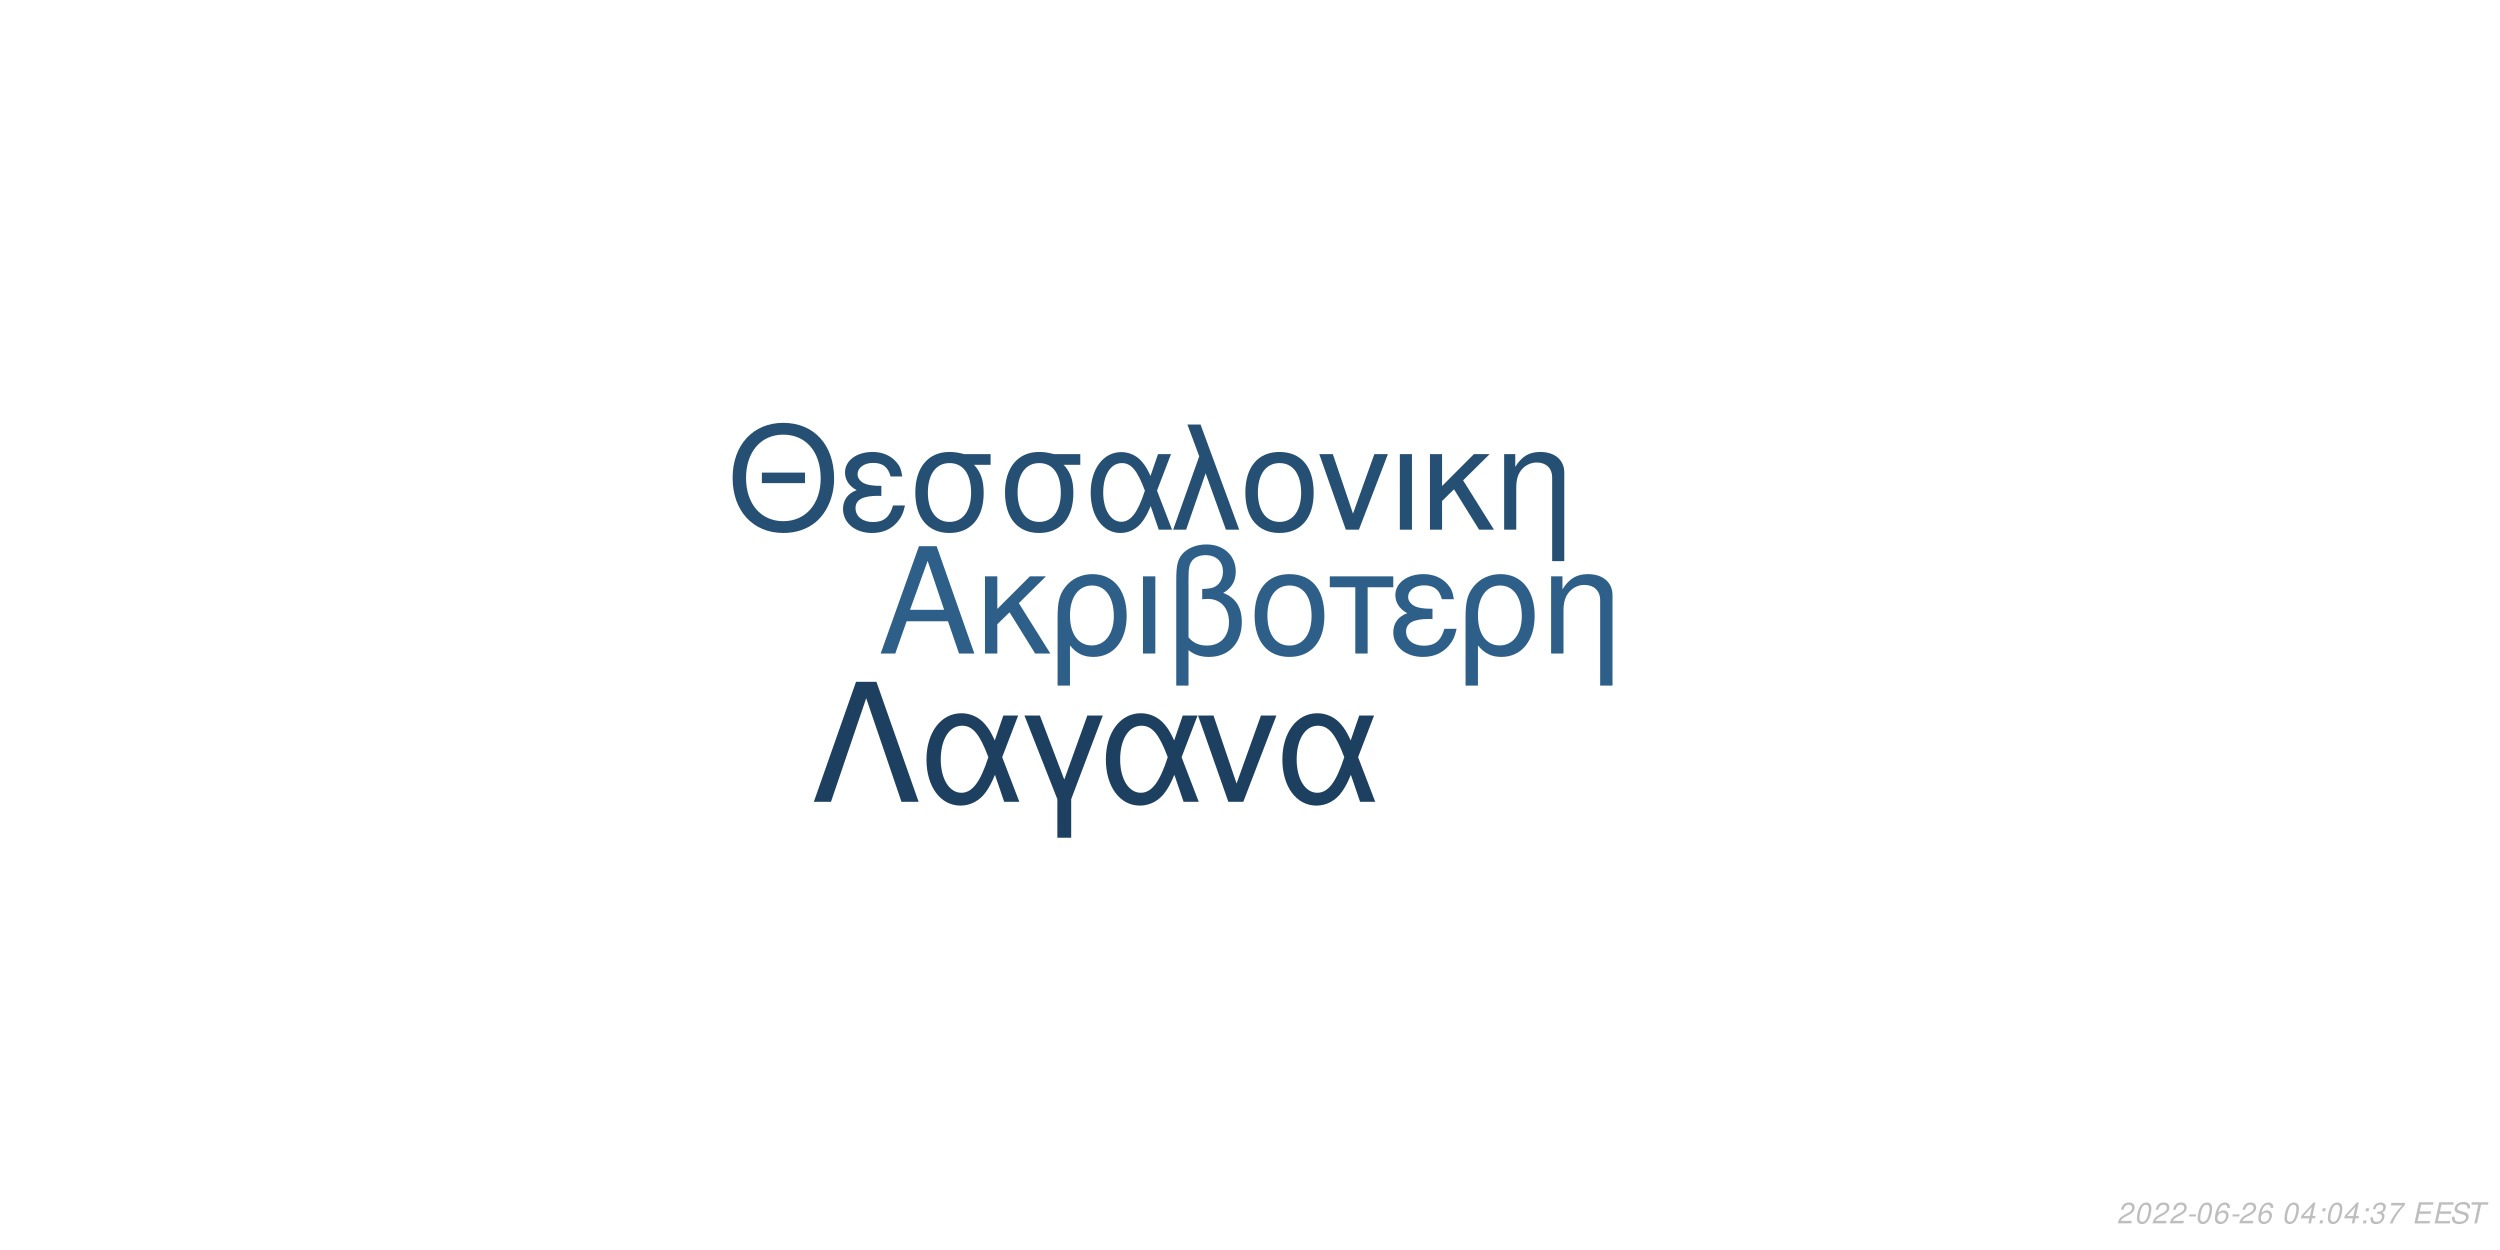
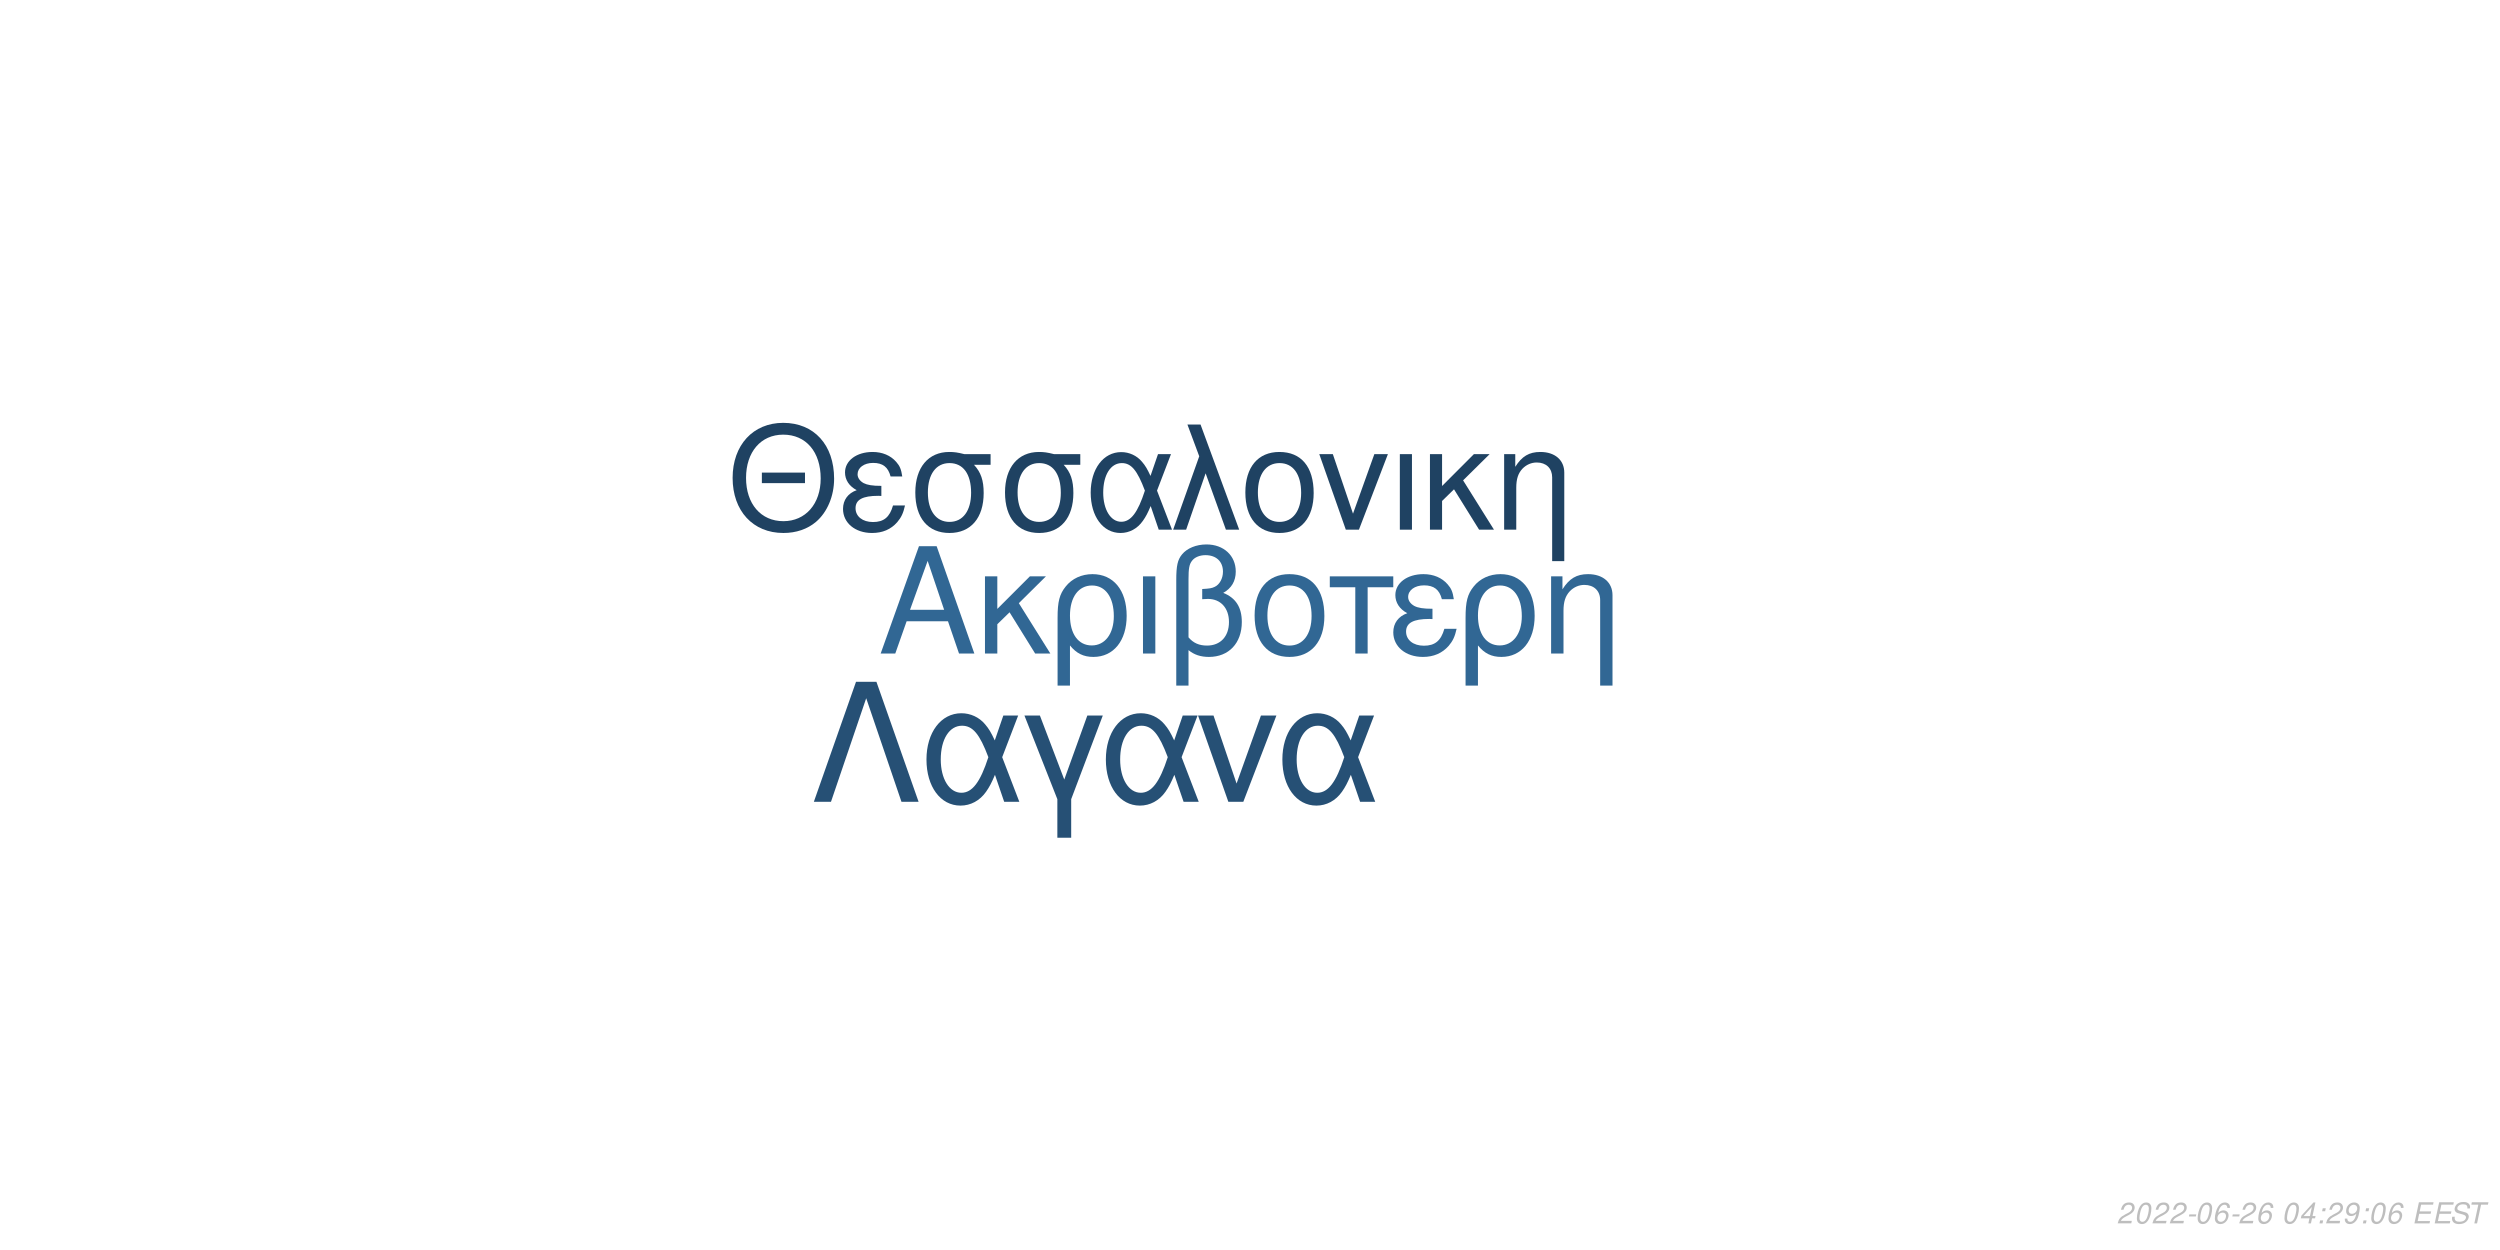
<svg xmlns="http://www.w3.org/2000/svg" xmlns:xlink="http://www.w3.org/1999/xlink" width="864pt" height="432pt" viewBox="0 0 864 432" version="1.1">
  <defs>
    <g>
      <symbol overflow="visible" id="glyph0-0">
        <path style="stroke:none;" d="" />
      </symbol>
      <symbol overflow="visible" id="glyph0-1">
        <path style="stroke:none;" d="M 24.125 -11.141 L 27.938 0 L 33.234 0 L 20.203 -37.094 L 14.094 -37.094 L 0.859 0 L 5.906 0 L 9.828 -11.141 Z M 22.797 -15.109 L 11 -15.109 L 17.094 -32.016 Z M 22.797 -15.109 " />
      </symbol>
      <symbol overflow="visible" id="glyph0-2">
        <path style="stroke:none;" d="M 7.172 -15.422 L 7.172 -26.672 L 2.906 -26.672 L 2.906 0 L 7.172 0 L 7.172 -10.125 L 11.406 -14.25 L 20.25 0 L 25.5 0 L 14.609 -17.406 L 23.969 -26.672 L 18.422 -26.672 Z M 7.172 -15.422 " />
      </symbol>
      <symbol overflow="visible" id="glyph0-3">
        <path style="stroke:none;" d="M 3 11.094 L 7.281 11.094 L 7.281 -2.797 C 9.516 -0.047 11.953 1.172 15.375 1.172 C 22.344 1.172 26.875 -4.422 26.875 -13.031 C 26.875 -21.891 22.297 -27.438 15.062 -27.438 C 11.297 -27.438 7.984 -25.906 5.797 -23.156 C 3.672 -20.516 3 -17.969 3 -12.359 Z M 14.906 -23.516 C 19.547 -23.516 22.438 -19.438 22.438 -12.922 C 22.438 -6.812 19.391 -2.797 14.812 -2.797 C 10.172 -2.797 7.281 -6.766 7.281 -13.125 C 7.281 -19.484 10.234 -23.516 14.906 -23.516 Z M 14.906 -23.516 " />
      </symbol>
      <symbol overflow="visible" id="glyph0-4">
        <path style="stroke:none;" d="M 3.516 0 L 7.781 0 L 7.781 -26.672 L 3.516 -26.672 Z M 3.516 0 " />
      </symbol>
      <symbol overflow="visible" id="glyph0-5">
        <path style="stroke:none;" d="M 4.016 11.094 L 8.25 11.094 L 8.25 -1.172 C 10.172 0.406 12.422 1.172 15.312 1.172 C 22.188 1.172 26.672 -3.609 26.672 -10.891 C 26.672 -15.984 24.578 -19.234 20.25 -20.969 C 23.109 -22.547 24.578 -25.031 24.578 -28.344 C 24.578 -33.844 20.406 -37.703 14.453 -37.703 C 10.938 -37.703 7.734 -36.391 6 -34.25 C 4.484 -32.422 4.016 -30.328 4.016 -25.391 Z M 8.25 -25.656 C 8.25 -29.359 8.5 -30.844 9.469 -32.062 C 10.375 -33.281 12.156 -34 14.094 -34 C 17.812 -34 20.156 -31.812 20.156 -28.297 C 20.156 -25.953 18.984 -23.812 17.297 -23.047 C 16.281 -22.547 15.469 -22.438 12.984 -22.297 L 12.984 -18.781 C 13.734 -18.828 14.344 -18.875 14.969 -18.875 C 19.344 -18.875 22.234 -15.719 22.234 -10.891 C 22.234 -5.906 19.281 -2.75 14.656 -2.75 C 11.953 -2.75 9.922 -3.609 8.25 -5.594 Z M 8.25 -25.656 " />
      </symbol>
      <symbol overflow="visible" id="glyph0-6">
        <path style="stroke:none;" d="M 14.094 -27.438 C 6.562 -27.438 2.094 -22.094 2.094 -13.125 C 2.094 -4.125 6.562 1.172 14.141 1.172 C 21.672 1.172 26.203 -4.172 26.203 -12.922 C 26.203 -22.188 21.828 -27.438 14.094 -27.438 Z M 14.141 -23.516 C 18.938 -23.516 21.781 -19.594 21.781 -12.984 C 21.781 -6.672 18.828 -2.75 14.141 -2.75 C 9.422 -2.75 6.516 -6.672 6.516 -13.125 C 6.516 -19.594 9.422 -23.516 14.141 -23.516 Z M 14.141 -23.516 " />
      </symbol>
      <symbol overflow="visible" id="glyph0-7">
        <path style="stroke:none;" d="M 7.891 0 L 12.156 0 L 12.156 -22.906 L 21.016 -22.906 L 21.016 -26.672 L -0.922 -26.672 L -0.922 -22.906 L 7.891 -22.906 Z M 7.891 0 " />
      </symbol>
      <symbol overflow="visible" id="glyph0-8">
        <path style="stroke:none;" d="M 14.562 -15.469 C 11.344 -15.469 9.562 -15.781 8.297 -16.438 C 6.922 -17.203 6.156 -18.328 6.156 -19.547 C 6.156 -21.891 8.453 -23.562 11.656 -23.562 C 15.062 -23.562 16.953 -22.094 17.812 -18.781 L 21.938 -18.781 C 21.578 -21.266 21.062 -22.5 19.797 -23.922 C 17.812 -26.203 14.906 -27.438 11.453 -27.438 C 5.797 -27.438 1.734 -24.375 1.734 -20.203 C 1.734 -17.609 3.156 -15.375 5.859 -13.938 C 2.797 -12.875 1.016 -10.484 1.016 -7.328 C 1.016 -2.391 5.297 1.172 11.25 1.172 C 14.969 1.172 17.906 -0.109 20.156 -2.641 C 21.578 -4.328 22.297 -5.797 22.906 -8.547 L 18.672 -8.547 C 17.5 -4.422 15.422 -2.703 11.609 -2.703 C 7.938 -2.703 5.438 -4.688 5.438 -7.578 C 5.438 -10.578 7.938 -11.953 13.484 -11.953 C 13.641 -11.953 14.094 -11.953 14.562 -11.906 Z M 14.562 -15.469 " />
      </symbol>
      <symbol overflow="visible" id="glyph0-9">
        <path style="stroke:none;" d="M 3.562 -26.672 L 3.562 0 L 7.844 0 L 7.844 -14.703 C 7.844 -17.906 8.5 -19.891 10.031 -21.531 C 11.406 -22.953 13.188 -23.719 15.062 -23.719 C 18.375 -23.719 20.516 -21.672 20.516 -18.469 L 20.516 11.094 L 24.781 11.094 L 24.781 -20.156 C 24.781 -24.578 21.469 -27.438 16.328 -27.438 C 12.359 -27.438 9.828 -25.906 7.484 -22.188 L 7.484 -26.672 Z M 3.562 -26.672 " />
      </symbol>
      <symbol overflow="visible" id="glyph1-0">
        <path style="stroke:none;" d="" />
      </symbol>
      <symbol overflow="visible" id="glyph1-1">
        <path style="stroke:none;" d="M 26.859 -19.734 L 11.953 -19.734 L 11.953 -16.094 L 26.859 -16.094 Z M 19.328 -36.922 C 8.922 -36.922 1.844 -29.25 1.844 -17.891 C 1.844 -6.484 8.875 1.141 19.391 1.141 C 23.812 1.141 27.703 -0.203 30.641 -2.688 C 34.578 -6.031 36.922 -11.656 36.922 -17.594 C 36.922 -29.297 30 -36.922 19.328 -36.922 Z M 19.328 -32.844 C 27.203 -32.844 32.281 -26.906 32.281 -17.688 C 32.281 -8.922 27.062 -2.938 19.391 -2.938 C 11.609 -2.938 6.484 -8.922 6.484 -17.891 C 6.484 -26.859 11.609 -32.844 19.328 -32.844 Z M 19.328 -32.844 " />
      </symbol>
      <symbol overflow="visible" id="glyph1-2">
        <path style="stroke:none;" d="M 14.25 -15.141 C 11.109 -15.141 9.375 -15.453 8.125 -16.094 C 6.781 -16.844 6.031 -17.938 6.031 -19.141 C 6.031 -21.422 8.266 -23.078 11.406 -23.078 C 14.75 -23.078 16.594 -21.625 17.438 -18.391 L 21.469 -18.391 C 21.125 -20.828 20.625 -22.031 19.391 -23.422 C 17.438 -25.656 14.594 -26.859 11.219 -26.859 C 5.688 -26.859 1.688 -23.875 1.688 -19.781 C 1.688 -17.234 3.094 -15.047 5.734 -13.656 C 2.734 -12.609 1 -10.266 1 -7.172 C 1 -2.344 5.188 1.141 11.016 1.141 C 14.656 1.141 17.547 -0.094 19.734 -2.594 C 21.125 -4.234 21.828 -5.688 22.422 -8.375 L 18.281 -8.375 C 17.141 -4.328 15.094 -2.641 11.359 -2.641 C 7.766 -2.641 5.328 -4.578 5.328 -7.422 C 5.328 -10.359 7.766 -11.703 13.203 -11.703 C 13.359 -11.703 13.797 -11.703 14.25 -11.656 Z M 14.25 -15.141 " />
      </symbol>
      <symbol overflow="visible" id="glyph1-3">
        <path style="stroke:none;" d="M 29 -26.109 L 19.938 -26.109 C 17.594 -26.703 16.438 -26.859 14.703 -26.859 C 7.469 -26.859 2.984 -21.469 2.984 -12.859 C 2.984 -4.031 7.375 1.141 14.797 1.141 C 22.172 1.141 26.609 -4.078 26.609 -12.656 C 26.609 -17.047 25.656 -19.828 23.266 -22.422 L 29 -22.422 Z M 14.797 -23.016 C 19.531 -23.016 22.266 -19.234 22.266 -12.75 C 22.266 -6.531 19.438 -2.688 14.797 -2.688 C 10.172 -2.688 7.328 -6.531 7.328 -12.859 C 7.328 -19.188 10.172 -23.016 14.797 -23.016 Z M 14.797 -23.016 " />
      </symbol>
      <symbol overflow="visible" id="glyph1-4">
        <path style="stroke:none;" d="M 29.344 -26.109 L 24.859 -26.109 L 22.266 -18.578 C 21.125 -21.031 20.484 -22.125 19.328 -23.469 C 17.547 -25.609 14.906 -26.812 12.156 -26.812 C 5.984 -26.812 1.594 -20.984 1.594 -12.812 C 1.594 -4.578 5.828 1.141 11.906 1.141 C 14.953 1.141 17.734 -0.344 19.625 -3.047 C 20.672 -4.531 21.281 -5.688 22.328 -8.172 L 25.109 0 L 29.703 0 L 24.516 -13.5 Z M 20.328 -13.5 C 17.891 -5.922 15.453 -2.734 12.156 -2.734 C 8.516 -2.734 5.922 -6.922 5.922 -12.812 C 5.922 -18.938 8.516 -23.016 12.359 -23.016 C 15.594 -23.016 17.688 -20.531 20.328 -13.5 Z M 20.328 -13.5 " />
      </symbol>
      <symbol overflow="visible" id="glyph1-5">
        <path style="stroke:none;" d="M 1.094 0 L 5.578 0 L 12.312 -19.484 L 19.328 0 L 23.922 0 L 10.562 -36.328 L 6.031 -36.328 L 10.109 -25.359 Z M 1.094 0 " />
      </symbol>
      <symbol overflow="visible" id="glyph1-6">
        <path style="stroke:none;" d="M 13.797 -26.859 C 6.422 -26.859 2.047 -21.625 2.047 -12.859 C 2.047 -4.031 6.422 1.141 13.859 1.141 C 21.234 1.141 25.656 -4.078 25.656 -12.656 C 25.656 -21.719 21.375 -26.859 13.797 -26.859 Z M 13.859 -23.016 C 18.531 -23.016 21.328 -19.188 21.328 -12.703 C 21.328 -6.531 18.438 -2.688 13.859 -2.688 C 9.219 -2.688 6.375 -6.531 6.375 -12.859 C 6.375 -19.188 9.219 -23.016 13.859 -23.016 Z M 13.859 -23.016 " />
      </symbol>
      <symbol overflow="visible" id="glyph1-7">
        <path style="stroke:none;" d="M 14.297 0 L 24.312 -26.109 L 19.625 -26.109 L 12.25 -5.531 L 5.281 -26.109 L 0.594 -26.109 L 9.766 0 Z M 14.297 0 " />
      </symbol>
      <symbol overflow="visible" id="glyph1-8">
        <path style="stroke:none;" d="M 3.438 0 L 7.625 0 L 7.625 -26.109 L 3.438 -26.109 Z M 3.438 0 " />
      </symbol>
      <symbol overflow="visible" id="glyph1-9">
        <path style="stroke:none;" d="M 7.031 -15.094 L 7.031 -26.109 L 2.844 -26.109 L 2.844 0 L 7.031 0 L 7.031 -9.922 L 11.156 -13.953 L 19.828 0 L 24.969 0 L 14.297 -17.047 L 23.469 -26.109 L 18.031 -26.109 Z M 7.031 -15.094 " />
      </symbol>
      <symbol overflow="visible" id="glyph1-10">
        <path style="stroke:none;" d="M 3.484 -26.109 L 3.484 0 L 7.672 0 L 7.672 -14.406 C 7.672 -17.547 8.328 -19.484 9.812 -21.078 C 11.156 -22.469 12.906 -23.219 14.75 -23.219 C 17.984 -23.219 20.078 -21.234 20.078 -18.094 L 20.078 10.859 L 24.266 10.859 L 24.266 -19.734 C 24.266 -24.062 21.031 -26.859 16 -26.859 C 12.109 -26.859 9.609 -25.359 7.328 -21.719 L 7.328 -26.109 Z M 3.484 -26.109 " />
      </symbol>
      <symbol overflow="visible" id="glyph2-0">
        <path style="stroke:none;" d="" />
      </symbol>
      <symbol overflow="visible" id="glyph2-1">
        <path style="stroke:none;" d="M 22.531 -41.484 L 15.484 -41.484 L 0.906 0 L 6.828 0 L 19 -35.797 L 31.188 0 L 37.109 0 Z M 22.531 -41.484 " />
      </symbol>
      <symbol overflow="visible" id="glyph2-2">
        <path style="stroke:none;" d="M 33.516 -29.812 L 28.391 -29.812 L 25.438 -21.219 C 24.125 -24.016 23.391 -25.266 22.078 -26.797 C 20.031 -29.25 17.016 -30.609 13.891 -30.609 C 6.828 -30.609 1.828 -23.953 1.828 -14.625 C 1.828 -5.234 6.656 1.312 13.594 1.312 C 17.078 1.312 20.266 -0.391 22.422 -3.469 C 23.609 -5.172 24.297 -6.484 25.5 -9.328 L 28.688 0 L 33.922 0 L 28 -15.422 Z M 23.219 -15.422 C 20.422 -6.766 17.641 -3.125 13.891 -3.125 C 9.734 -3.125 6.766 -7.906 6.766 -14.625 C 6.766 -21.625 9.734 -26.297 14.109 -26.297 C 17.812 -26.297 20.203 -23.453 23.219 -15.422 Z M 23.219 -15.422 " />
      </symbol>
      <symbol overflow="visible" id="glyph2-3">
        <path style="stroke:none;" d="M 12.062 12.406 L 16.844 12.406 L 16.844 -0.906 L 27.766 -29.812 L 22.422 -29.812 L 14.453 -7.688 L 6.031 -29.812 L 0.688 -29.812 L 12.062 -0.906 Z M 12.062 12.406 " />
      </symbol>
      <symbol overflow="visible" id="glyph2-4">
        <path style="stroke:none;" d="M 16.328 0 L 27.766 -29.812 L 22.422 -29.812 L 14 -6.312 L 6.031 -29.812 L 0.688 -29.812 L 11.156 0 Z M 16.328 0 " />
      </symbol>
      <symbol overflow="visible" id="glyph3-0">
        <path style="stroke:none;" d="" />
      </symbol>
      <symbol overflow="visible" id="glyph3-1">
        <path style="stroke:none;" d="M 5.234 -0.875 L 1.469 -0.875 C 1.641 -1.375 2.203 -1.891 3.109 -2.344 L 4.234 -2.938 C 5.562 -3.625 6.219 -4.469 6.219 -5.484 C 6.219 -5.938 6.062 -6.359 5.797 -6.656 C 5.469 -7.047 4.984 -7.234 4.312 -7.234 C 2.766 -7.234 1.891 -6.453 1.484 -4.734 L 2.375 -4.734 C 2.484 -5.188 2.609 -5.484 2.797 -5.75 C 3.094 -6.203 3.609 -6.453 4.188 -6.453 C 4.891 -6.453 5.344 -6.031 5.344 -5.375 C 5.344 -4.703 4.859 -4.094 4.016 -3.656 L 2.984 -3.125 C 1.234 -2.188 0.797 -1.656 0.344 -0.016 L 5.047 -0.016 Z M 5.234 -0.875 " />
      </symbol>
      <symbol overflow="visible" id="glyph3-2">
        <path style="stroke:none;" d="M 4.203 -7.234 C 3.375 -7.234 2.688 -6.812 2.125 -5.984 C 1.484 -5.047 0.984 -3.188 0.984 -1.734 C 0.984 -1.109 1.172 -0.562 1.484 -0.266 C 1.797 0.047 2.281 0.234 2.766 0.234 C 3.625 0.234 4.281 -0.156 4.859 -1.016 C 5.516 -1.953 6 -3.797 6 -5.266 C 6 -6.5 5.328 -7.234 4.203 -7.234 Z M 4.094 -6.453 C 4.734 -6.453 5.125 -5.984 5.125 -5.156 C 5.125 -4.203 4.781 -2.625 4.406 -1.812 C 3.984 -0.938 3.516 -0.547 2.875 -0.547 C 2.25 -0.547 1.875 -1.031 1.875 -1.828 C 1.875 -2.797 2.203 -4.344 2.594 -5.203 C 2.984 -6.047 3.453 -6.453 4.094 -6.453 Z M 4.094 -6.453 " />
      </symbol>
      <symbol overflow="visible" id="glyph3-3">
        <path style="stroke:none;" d="M 3.516 -3.125 L 1.125 -3.125 L 0.969 -2.406 L 3.359 -2.406 Z M 3.516 -3.125 " />
      </symbol>
      <symbol overflow="visible" id="glyph3-4">
        <path style="stroke:none;" d="M 6.125 -5.344 L 6.141 -5.625 C 6.141 -6.609 5.453 -7.234 4.391 -7.234 C 3.438 -7.234 2.641 -6.719 2.016 -5.703 C 1.422 -4.781 0.938 -2.953 0.938 -1.688 C 0.938 -0.516 1.688 0.234 2.859 0.234 C 3.703 0.234 4.438 -0.156 5 -0.875 C 5.406 -1.422 5.672 -2.156 5.672 -2.766 C 5.672 -3.812 4.969 -4.5 3.906 -4.5 C 3.234 -4.5 2.672 -4.234 2.094 -3.625 C 2.406 -5.375 3.234 -6.453 4.25 -6.453 C 4.703 -6.453 5.062 -6.234 5.172 -5.844 C 5.203 -5.719 5.234 -5.578 5.25 -5.344 Z M 3.656 -3.734 C 4.344 -3.734 4.797 -3.281 4.797 -2.625 C 4.797 -1.469 3.984 -0.547 2.984 -0.547 C 2.297 -0.547 1.812 -1.047 1.812 -1.766 C 1.812 -2.859 2.625 -3.734 3.656 -3.734 Z M 3.656 -3.734 " />
      </symbol>
      <symbol overflow="visible" id="glyph3-5">
        <path style="stroke:none;" d="" />
      </symbol>
      <symbol overflow="visible" id="glyph3-6">
        <path style="stroke:none;" d="M 3.625 -1.75 L 3.266 0 L 4.141 0 L 4.516 -1.75 L 5.562 -1.75 L 5.734 -2.531 L 4.688 -2.531 L 5.688 -7.234 L 5.016 -7.234 L 0.844 -2.672 L 0.641 -1.75 Z M 3.797 -2.531 L 1.594 -2.531 L 4.469 -5.703 Z M 3.797 -2.531 " />
      </symbol>
      <symbol overflow="visible" id="glyph3-7">
        <path style="stroke:none;" d="M 2.359 -1.031 L 1.312 -1.031 L 1.094 0 L 2.141 0 Z M 3.266 -5.234 L 2.219 -5.234 L 2 -4.203 L 3.047 -4.203 Z M 3.266 -5.234 " />
      </symbol>
      <symbol overflow="visible" id="glyph3-8">
-         <path style="stroke:none;" d="M 2.922 -3.312 C 3.125 -3.344 3.234 -3.344 3.375 -3.344 C 4.203 -3.344 4.688 -3 4.688 -2.406 C 4.688 -1.312 3.906 -0.547 2.781 -0.547 C 2.047 -0.547 1.594 -0.938 1.594 -1.562 C 1.594 -1.719 1.609 -1.844 1.656 -2.094 L 0.766 -2.094 C 0.734 -1.797 0.719 -1.641 0.719 -1.469 C 0.719 -0.375 1.406 0.234 2.641 0.234 C 3.547 0.234 4.297 -0.078 4.812 -0.656 C 5.266 -1.156 5.562 -1.875 5.562 -2.547 C 5.562 -3.125 5.344 -3.453 4.797 -3.734 C 5.641 -4.234 6.016 -4.844 6.016 -5.734 C 6.016 -6.656 5.312 -7.234 4.203 -7.234 C 3.375 -7.234 2.672 -6.938 2.188 -6.375 C 1.891 -6.031 1.703 -5.641 1.516 -4.906 L 2.391 -4.906 C 2.5 -5.359 2.594 -5.594 2.734 -5.812 C 3.047 -6.234 3.516 -6.453 4.078 -6.453 C 4.734 -6.453 5.141 -6.125 5.141 -5.578 C 5.141 -5.188 5.016 -4.797 4.797 -4.547 C 4.516 -4.234 4 -4.062 3.266 -4.062 L 3.078 -4.062 Z M 2.922 -3.312 " />
+         <path style="stroke:none;" d="M 0.844 -1.656 C 0.844 -1.547 0.844 -1.438 0.844 -1.375 C 0.844 -0.406 1.531 0.234 2.578 0.234 C 3.203 0.234 3.766 0.016 4.297 -0.438 C 4.938 -1 5.312 -1.656 5.594 -2.719 C 5.844 -3.672 6.016 -4.766 6.016 -5.375 C 6.016 -5.844 5.844 -6.328 5.547 -6.656 C 5.203 -7.031 4.703 -7.234 4.062 -7.234 C 2.516 -7.234 1.297 -5.938 1.297 -4.266 C 1.297 -3.203 1.984 -2.547 3.047 -2.547 C 3.484 -2.547 3.953 -2.672 4.281 -2.891 C 4.406 -2.984 4.547 -3.078 4.828 -3.344 C 4.438 -1.484 3.703 -0.547 2.703 -0.547 C 2.109 -0.547 1.719 -0.938 1.719 -1.547 L 1.719 -1.656 Z M 3.953 -6.453 C 4.625 -6.453 5.141 -5.953 5.141 -5.281 C 5.141 -4.188 4.312 -3.312 3.297 -3.312 C 2.594 -3.312 2.172 -3.734 2.172 -4.453 C 2.172 -5.562 2.984 -6.453 3.953 -6.453 Z M 3.953 -6.453 " />
      </symbol>
      <symbol overflow="visible" id="glyph3-9">
-         <path style="stroke:none;" d="M 6.703 -7.094 L 1.953 -7.094 L 1.766 -6.219 L 5.594 -6.219 C 3.344 -3.688 2.266 -2.109 1.375 0 L 2.344 0 C 3.031 -1.906 4.828 -4.594 6.547 -6.281 Z M 6.703 -7.094 " />
+         <path style="stroke:none;" d="M 2.547 -3.312 L 6.5 -3.312 L 6.688 -4.141 L 2.719 -4.141 L 3.219 -6.469 L 7.344 -6.469 L 7.516 -7.297 L 2.453 -7.297 L 0.906 0 L 6.125 0 L 6.297 -0.812 L 2.016 -0.812 Z M 2.547 -3.312 " />
      </symbol>
      <symbol overflow="visible" id="glyph3-10">
-         <path style="stroke:none;" d="M 2.547 -3.312 L 6.5 -3.312 L 6.688 -4.141 L 2.719 -4.141 L 3.219 -6.469 L 7.344 -6.469 L 7.516 -7.297 L 2.453 -7.297 L 0.906 0 L 6.125 0 L 6.297 -0.812 L 2.016 -0.812 Z M 2.547 -3.312 " />
+         <path style="stroke:none;" d="M 7.062 -5.156 C 7.125 -5.438 7.141 -5.562 7.141 -5.703 C 7.141 -6.156 6.938 -6.594 6.594 -6.891 C 6.188 -7.25 5.656 -7.406 4.875 -7.406 C 3.844 -7.406 3.047 -7.125 2.5 -6.562 C 2.094 -6.141 1.781 -5.438 1.781 -4.922 C 1.781 -4.297 2.219 -3.766 2.891 -3.562 L 4.594 -3.094 C 5.406 -2.859 5.734 -2.578 5.734 -2.094 C 5.734 -1.781 5.547 -1.406 5.266 -1.141 C 4.844 -0.766 4.266 -0.578 3.453 -0.578 C 2.328 -0.578 1.812 -0.984 1.812 -1.906 C 1.812 -2.047 1.812 -2.125 1.844 -2.312 L 0.984 -2.312 C 0.906 -2.062 0.891 -1.906 0.891 -1.688 C 0.891 -0.484 1.797 0.234 3.297 0.234 C 4.359 0.234 5.234 -0.062 5.812 -0.609 C 6.344 -1.078 6.688 -1.797 6.688 -2.375 C 6.688 -2.641 6.609 -2.906 6.453 -3.156 C 6.234 -3.5 5.938 -3.703 5.469 -3.828 L 3.75 -4.312 C 2.984 -4.547 2.734 -4.734 2.734 -5.188 C 2.734 -5.547 2.875 -5.844 3.188 -6.109 C 3.547 -6.438 4.031 -6.594 4.703 -6.594 C 5.266 -6.594 5.688 -6.484 5.906 -6.297 C 6.094 -6.125 6.219 -5.797 6.219 -5.516 C 6.219 -5.422 6.203 -5.344 6.188 -5.156 Z M 7.062 -5.156 " />
      </symbol>
      <symbol overflow="visible" id="glyph3-11">
-         <path style="stroke:none;" d="M 7.062 -5.156 C 7.125 -5.438 7.141 -5.562 7.141 -5.703 C 7.141 -6.156 6.938 -6.594 6.594 -6.891 C 6.188 -7.25 5.656 -7.406 4.875 -7.406 C 3.844 -7.406 3.047 -7.125 2.5 -6.562 C 2.094 -6.141 1.781 -5.438 1.781 -4.922 C 1.781 -4.297 2.219 -3.766 2.891 -3.562 L 4.594 -3.094 C 5.406 -2.859 5.734 -2.578 5.734 -2.094 C 5.734 -1.781 5.547 -1.406 5.266 -1.141 C 4.844 -0.766 4.266 -0.578 3.453 -0.578 C 2.328 -0.578 1.812 -0.984 1.812 -1.906 C 1.812 -2.047 1.812 -2.125 1.844 -2.312 L 0.984 -2.312 C 0.906 -2.062 0.891 -1.906 0.891 -1.688 C 0.891 -0.484 1.797 0.234 3.297 0.234 C 4.359 0.234 5.234 -0.062 5.812 -0.609 C 6.344 -1.078 6.688 -1.797 6.688 -2.375 C 6.688 -2.641 6.609 -2.906 6.453 -3.156 C 6.234 -3.5 5.938 -3.703 5.469 -3.828 L 3.75 -4.312 C 2.984 -4.547 2.734 -4.734 2.734 -5.188 C 2.734 -5.547 2.875 -5.844 3.188 -6.109 C 3.547 -6.438 4.031 -6.594 4.703 -6.594 C 5.266 -6.594 5.688 -6.484 5.906 -6.297 C 6.094 -6.125 6.219 -5.797 6.219 -5.516 C 6.219 -5.422 6.203 -5.344 6.188 -5.156 Z M 7.062 -5.156 " />
-       </symbol>
-       <symbol overflow="visible" id="glyph3-12">
        <path style="stroke:none;" d="M 4.938 -6.469 L 7.312 -6.469 L 7.484 -7.297 L 1.75 -7.297 L 1.578 -6.469 L 3.984 -6.469 L 2.609 0 L 3.547 0 Z M 4.938 -6.469 " />
      </symbol>
    </g>
  </defs>
  <g id="surface1">
    <rect x="0" y="0" width="864" height="432" style="fill:rgb(100%,100%,100%);fill-opacity:1;stroke:none;" />
-     <g style="fill:rgb(17.647%,37.255%,53.725%);fill-opacity:1;">
+     <g style="fill:rgb(19.216%,40.392%,58.039%);fill-opacity:1;">
      <use xlink:href="#glyph0-1" x="303.5" y="225.861" />
      <use xlink:href="#glyph0-2" x="337.5" y="225.861" />
      <use xlink:href="#glyph0-3" x="362.5" y="225.861" />
      <use xlink:href="#glyph0-4" x="391.5" y="225.861" />
      <use xlink:href="#glyph0-5" x="402.5" y="225.861" />
      <use xlink:href="#glyph0-6" x="431.5" y="225.861" />
      <use xlink:href="#glyph0-7" x="460.5" y="225.861" />
      <use xlink:href="#glyph0-8" x="480.5" y="225.861" />
      <use xlink:href="#glyph0-3" x="503.5" y="225.861" />
      <use xlink:href="#glyph0-9" x="532.5" y="225.861" />
    </g>
-     <g style="fill:rgb(14.51%,30.98%,45.098%);fill-opacity:1;">
+     <g style="fill:rgb(12.157%,25.882%,38.431%);fill-opacity:1;">
      <use xlink:href="#glyph1-1" x="251.348" y="183.058" />
      <use xlink:href="#glyph1-2" x="290.348" y="183.058" />
      <use xlink:href="#glyph1-3" x="313.348" y="183.058" />
      <use xlink:href="#glyph1-3" x="344.348" y="183.058" />
      <use xlink:href="#glyph1-4" x="375.348" y="183.058" />
      <use xlink:href="#glyph1-5" x="404.348" y="183.058" />
      <use xlink:href="#glyph1-6" x="428.348" y="183.058" />
      <use xlink:href="#glyph1-7" x="455.348" y="183.058" />
      <use xlink:href="#glyph1-8" x="480.348" y="183.058" />
      <use xlink:href="#glyph1-9" x="491.348" y="183.058" />
      <use xlink:href="#glyph1-10" x="516.348" y="183.058" />
    </g>
-     <g style="fill:rgb(11.765%,25.098%,37.647%);fill-opacity:1;">
+     <g style="fill:rgb(14.902%,31.373%,45.882%);fill-opacity:1;">
      <use xlink:href="#glyph2-1" x="280.359" y="277.105" />
      <use xlink:href="#glyph2-2" x="318.359" y="277.105" />
      <use xlink:href="#glyph2-3" x="353.359" y="277.105" />
      <use xlink:href="#glyph2-2" x="380.359" y="277.105" />
      <use xlink:href="#glyph2-4" x="413.359" y="277.105" />
      <use xlink:href="#glyph2-2" x="441.359" y="277.105" />
    </g>
    <g style="fill:rgb(74.51%,74.51%,74.51%);fill-opacity:1;">
      <use xlink:href="#glyph3-1" x="731.52" y="422.81" />
      <use xlink:href="#glyph3-2" x="737.52" y="422.81" />
      <use xlink:href="#glyph3-1" x="743.52" y="422.81" />
      <use xlink:href="#glyph3-1" x="749.52" y="422.81" />
      <use xlink:href="#glyph3-3" x="755.52" y="422.81" />
      <use xlink:href="#glyph3-2" x="758.52" y="422.81" />
      <use xlink:href="#glyph3-4" x="764.52" y="422.81" />
      <use xlink:href="#glyph3-3" x="770.52" y="422.81" />
      <use xlink:href="#glyph3-1" x="773.52" y="422.81" />
      <use xlink:href="#glyph3-4" x="779.52" y="422.81" />
      <use xlink:href="#glyph3-5" x="785.52" y="422.81" />
      <use xlink:href="#glyph3-2" x="788.52" y="422.81" />
      <use xlink:href="#glyph3-6" x="794.52" y="422.81" />
      <use xlink:href="#glyph3-7" x="800.52" y="422.81" />
-       <use xlink:href="#glyph3-2" x="803.52" y="422.81" />
-       <use xlink:href="#glyph3-6" x="809.52" y="422.81" />
+       <use xlink:href="#glyph3-1" x="803.52" y="422.81" />
+       <use xlink:href="#glyph3-8" x="809.52" y="422.81" />
      <use xlink:href="#glyph3-7" x="815.52" y="422.81" />
-       <use xlink:href="#glyph3-8" x="818.52" y="422.81" />
-       <use xlink:href="#glyph3-9" x="824.52" y="422.81" />
+       <use xlink:href="#glyph3-2" x="818.52" y="422.81" />
+       <use xlink:href="#glyph3-4" x="824.52" y="422.81" />
      <use xlink:href="#glyph3-5" x="830.52" y="422.81" />
-       <use xlink:href="#glyph3-10" x="833.52" y="422.81" />
-       <use xlink:href="#glyph3-10" x="840.52" y="422.81" />
-       <use xlink:href="#glyph3-11" x="846.52" y="422.81" />
-       <use xlink:href="#glyph3-12" x="852.52" y="422.81" />
+       <use xlink:href="#glyph3-9" x="833.52" y="422.81" />
+       <use xlink:href="#glyph3-9" x="840.52" y="422.81" />
+       <use xlink:href="#glyph3-10" x="846.52" y="422.81" />
+       <use xlink:href="#glyph3-11" x="852.52" y="422.81" />
    </g>
  </g>
</svg>
